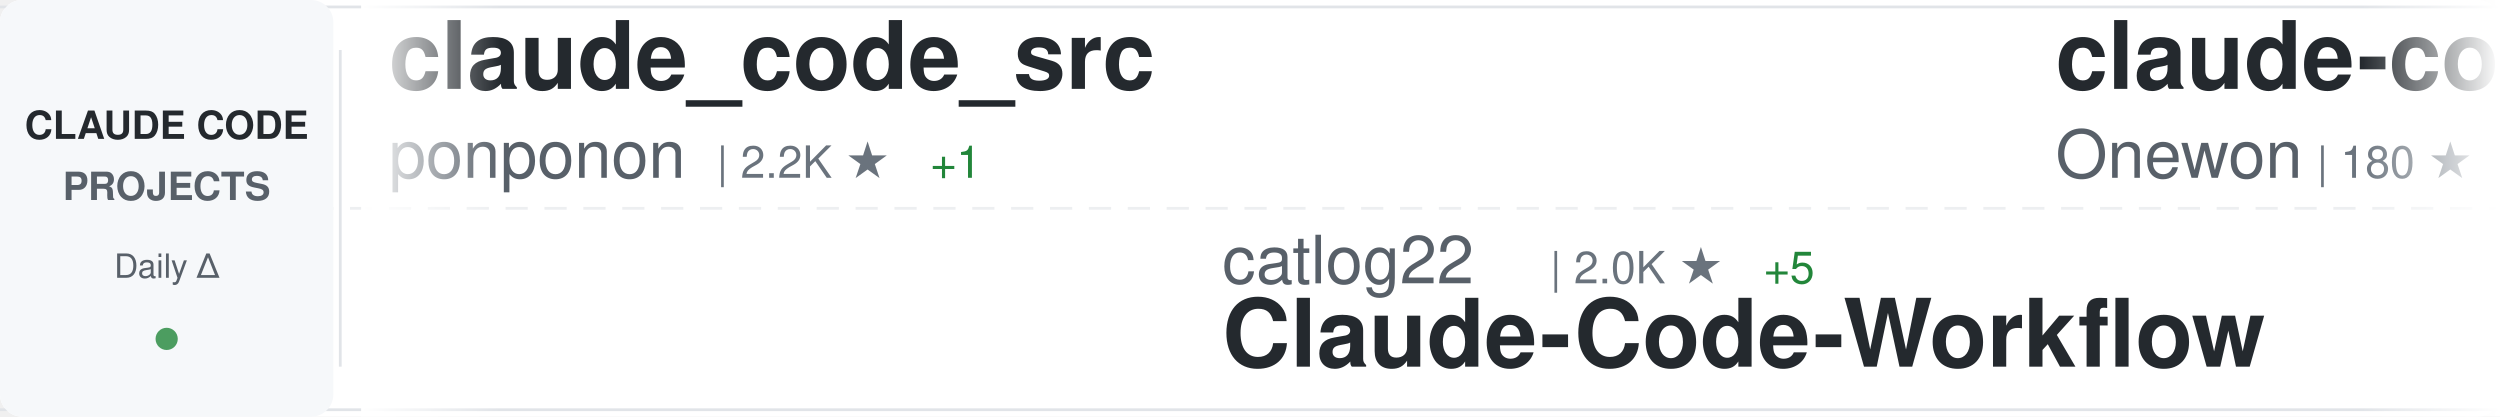
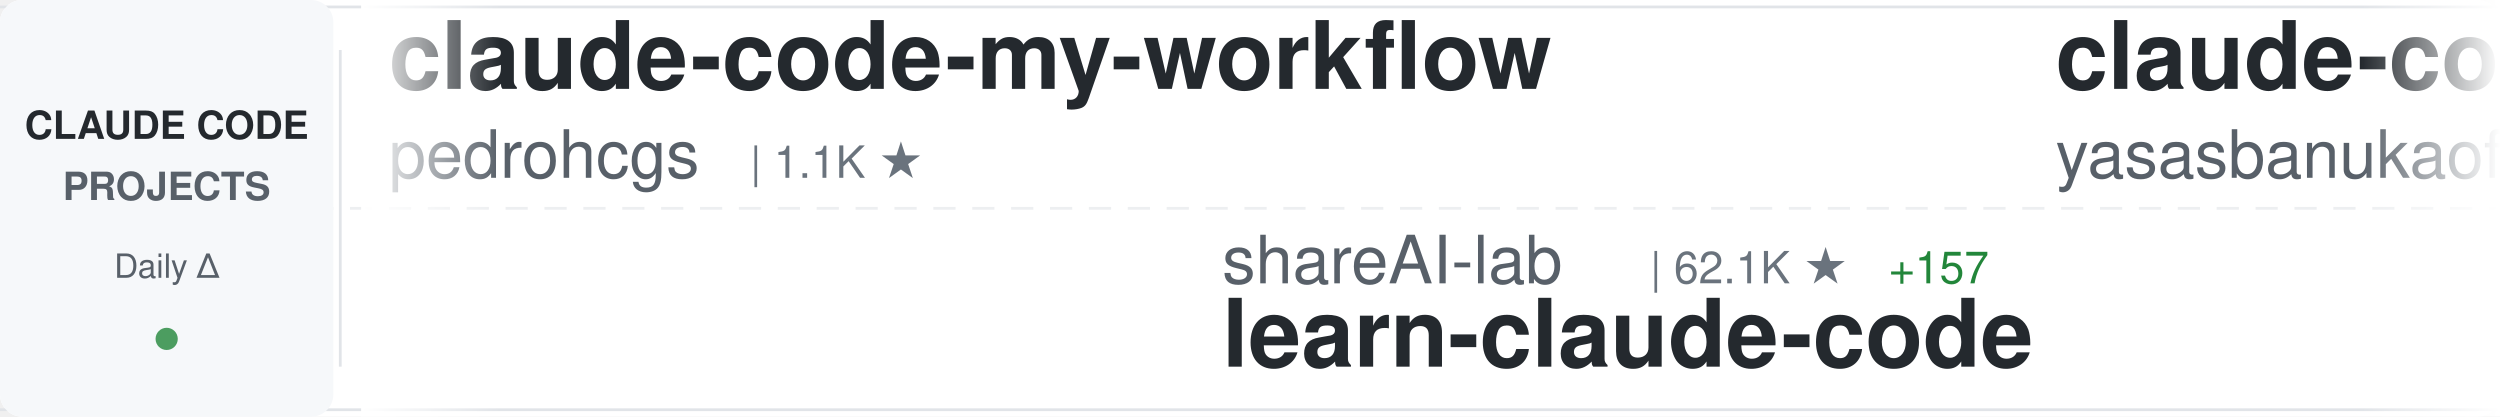
<svg xmlns="http://www.w3.org/2000/svg" width="900" height="150">
  <defs>
    <linearGradient id="awesomeLeftFade" x1="0%" y1="0%" x2="100%" y2="0%">
      <stop offset="0%" style="stop-color:#ffffff;stop-opacity:1" />
      <stop offset="100%" style="stop-color:#ffffff;stop-opacity:0" />
    </linearGradient>
    <linearGradient id="awesomeRightFade" x1="0%" y1="0%" x2="100%" y2="0%">
      <stop offset="0%" style="stop-color:#ffffff;stop-opacity:0" />
      <stop offset="100%" style="stop-color:#ffffff;stop-opacity:1" />
    </linearGradient>
  </defs>
  <rect width="900" height="150" fill="#ffffff" rx="8" />
  <rect x="0" y="2" width="900" height="1" fill="#e1e4e8" />
  <rect x="0" y="147" width="900" height="1" fill="#e1e4e8" />
  <line x1="0" y1="75" x2="900" y2="75" stroke="#e1e4e8" stroke-width="1" stroke-dasharray="8 6" opacity="0.6" />
  <rect x="0" y="0" width="120" height="150" fill="#f6f8fa" rx="8" />
  <text x="60" y="50" font-family="-apple-system, BlinkMacSystemFont, 'Segoe UI', Helvetica, Arial, sans-serif" font-size="14" font-weight="600" fill="#24292e" text-anchor="middle">CLAUDE CODE</text>
  <text x="60" y="72" font-family="-apple-system, BlinkMacSystemFont, 'Segoe UI', Helvetica, Arial, sans-serif" font-size="14" font-weight="600" fill="#586069" text-anchor="middle">PROJECTS</text>
  <text x="60" y="100" font-family="-apple-system, BlinkMacSystemFont, 'Segoe UI', Helvetica, Arial, sans-serif" font-size="12" font-weight="500" fill="#586069" text-anchor="middle">Daily Δ</text>
  <circle cx="60" cy="122" r="4" fill="#22863a" opacity="0.8" />
  <rect x="122" y="18" width="1" height="114" fill="#e1e4e8" />
  <clipPath id="awesomeTickerClip">
    <rect x="130" y="0" width="770" height="150" />
  </clipPath>
  <g clip-path="url(#awesomeTickerClip)">
    <g id="awesomeTickerItems">
      <animateTransform attributeName="transform" attributeType="XML" type="translate" from="0 0" to="-3000 0" dur="54s" repeatCount="indefinite" />
      <g transform="translate(0, 0)">
-         <text x="140" y="32" font-family="-apple-system, BlinkMacSystemFont, 'Segoe UI', Helvetica, Arial, sans-serif" font-size="34" font-weight="600" fill="#24292e">claude_code_src</text>
-         <text x="140" y="64" font-family="-apple-system, BlinkMacSystemFont, 'Segoe UI', Helvetica, Arial, sans-serif" font-size="24" font-weight="400" fill="#586069">ponponon</text>
-         <text x="258" y="64" font-family="-apple-system, BlinkMacSystemFont, 'Segoe UI', Helvetica, Arial, sans-serif" font-size="16" font-weight="500" fill="#6a737d">| 2.2K ★</text>
-         <text x="335" y="64" font-family="-apple-system, BlinkMacSystemFont, 'Segoe UI', Helvetica, Arial, sans-serif" font-size="16" font-weight="500" fill="#22863a"> +1</text>
+         <text x="140" y="32" font-family="-apple-system, BlinkMacSystemFont, 'Segoe UI', Helvetica, Arial, sans-serif" font-size="34" font-weight="600" fill="#24292e">claude-code-my-workflow</text>
+         <text x="140" y="64" font-family="-apple-system, BlinkMacSystemFont, 'Segoe UI', Helvetica, Arial, sans-serif" font-size="24" font-weight="400" fill="#586069">pedrohcgs</text>
+         <text x="270" y="64" font-family="-apple-system, BlinkMacSystemFont, 'Segoe UI', Helvetica, Arial, sans-serif" font-size="16" font-weight="500" fill="#6a737d">| 1.1K ★</text>
      </g>
      <g transform="translate(300, 0)">
-         <text x="140" y="102" font-family="-apple-system, BlinkMacSystemFont, 'Segoe UI', Helvetica, Arial, sans-serif" font-size="24" font-weight="400" fill="#586069">catlog22</text>
-         <text x="258" y="102" font-family="-apple-system, BlinkMacSystemFont, 'Segoe UI', Helvetica, Arial, sans-serif" font-size="16" font-weight="500" fill="#6a737d">| 2.0K ★</text>
-         <text x="335" y="102" font-family="-apple-system, BlinkMacSystemFont, 'Segoe UI', Helvetica, Arial, sans-serif" font-size="16" font-weight="500" fill="#22863a"> +5</text>
-         <text x="140" y="132" font-family="-apple-system, BlinkMacSystemFont, 'Segoe UI', Helvetica, Arial, sans-serif" font-size="34" font-weight="600" fill="#24292e">Claude-Code-Workflow</text>
+         <text x="140" y="102" font-family="-apple-system, BlinkMacSystemFont, 'Segoe UI', Helvetica, Arial, sans-serif" font-size="24" font-weight="400" fill="#586069">shareAI-lab</text>
+         <text x="294" y="102" font-family="-apple-system, BlinkMacSystemFont, 'Segoe UI', Helvetica, Arial, sans-serif" font-size="16" font-weight="500" fill="#6a737d">| 62.1K ★</text>
+         <text x="380" y="102" font-family="-apple-system, BlinkMacSystemFont, 'Segoe UI', Helvetica, Arial, sans-serif" font-size="16" font-weight="500" fill="#22863a"> +157</text>
+         <text x="140" y="132" font-family="-apple-system, BlinkMacSystemFont, 'Segoe UI', Helvetica, Arial, sans-serif" font-size="34" font-weight="600" fill="#24292e">learn-claude-code</text>
      </g>
      <g transform="translate(600, 0)">
        <text x="140" y="32" font-family="-apple-system, BlinkMacSystemFont, 'Segoe UI', Helvetica, Arial, sans-serif" font-size="34" font-weight="600" fill="#24292e">claude-code</text>
-         <text x="140" y="64" font-family="-apple-system, BlinkMacSystemFont, 'Segoe UI', Helvetica, Arial, sans-serif" font-size="24" font-weight="400" fill="#586069">Onewon</text>
-         <text x="234" y="64" font-family="-apple-system, BlinkMacSystemFont, 'Segoe UI', Helvetica, Arial, sans-serif" font-size="16" font-weight="500" fill="#6a737d">| 180 ★</text>
+         <text x="140" y="64" font-family="-apple-system, BlinkMacSystemFont, 'Segoe UI', Helvetica, Arial, sans-serif" font-size="24" font-weight="400" fill="#586069">yasasbanukaofficial</text>
+         <text x="390" y="64" font-family="-apple-system, BlinkMacSystemFont, 'Segoe UI', Helvetica, Arial, sans-serif" font-size="16" font-weight="500" fill="#6a737d">| 3.3K ★</text>
+         <text x="467" y="64" font-family="-apple-system, BlinkMacSystemFont, 'Segoe UI', Helvetica, Arial, sans-serif" font-size="16" font-weight="500" fill="#22863a"> +8</text>
      </g>
      <g transform="translate(900, 0)">
-         <text x="140" y="102" font-family="-apple-system, BlinkMacSystemFont, 'Segoe UI', Helvetica, Arial, sans-serif" font-size="24" font-weight="400" fill="#586069">xorespesp</text>
-         <text x="270" y="102" font-family="-apple-system, BlinkMacSystemFont, 'Segoe UI', Helvetica, Arial, sans-serif" font-size="16" font-weight="500" fill="#6a737d">| 224 ★</text>
+         <text x="140" y="102" font-family="-apple-system, BlinkMacSystemFont, 'Segoe UI', Helvetica, Arial, sans-serif" font-size="24" font-weight="400" fill="#586069">fuergaosi233</text>
+         <text x="306" y="102" font-family="-apple-system, BlinkMacSystemFont, 'Segoe UI', Helvetica, Arial, sans-serif" font-size="16" font-weight="500" fill="#6a737d">| 2.6K ★</text>
+         <text x="383" y="102" font-family="-apple-system, BlinkMacSystemFont, 'Segoe UI', Helvetica, Arial, sans-serif" font-size="16" font-weight="500" fill="#22863a"> +2</text>
+         <text x="140" y="132" font-family="-apple-system, BlinkMacSystemFont, 'Segoe UI', Helvetica, Arial, sans-serif" font-size="34" font-weight="600" fill="#24292e">claude-code-proxy</text>
+       </g>
+       <g transform="translate(1200, 0)">
+         <text x="140" y="32" font-family="-apple-system, BlinkMacSystemFont, 'Segoe UI', Helvetica, Arial, sans-serif" font-size="34" font-weight="600" fill="#24292e">Open-ClaudeCode</text>
+         <text x="140" y="64" font-family="-apple-system, BlinkMacSystemFont, 'Segoe UI', Helvetica, Arial, sans-serif" font-size="24" font-weight="400" fill="#586069">LING71671</text>
+         <text x="270" y="64" font-family="-apple-system, BlinkMacSystemFont, 'Segoe UI', Helvetica, Arial, sans-serif" font-size="16" font-weight="500" fill="#6a737d">| 853 ★</text>
+         <text x="338" y="64" font-family="-apple-system, BlinkMacSystemFont, 'Segoe UI', Helvetica, Arial, sans-serif" font-size="16" font-weight="500" fill="#22863a"> +4</text>
+       </g>
+       <g transform="translate(1500, 0)">
+         <text x="140" y="102" font-family="-apple-system, BlinkMacSystemFont, 'Segoe UI', Helvetica, Arial, sans-serif" font-size="24" font-weight="400" fill="#586069">chauncygu</text>
+         <text x="270" y="102" font-family="-apple-system, BlinkMacSystemFont, 'Segoe UI', Helvetica, Arial, sans-serif" font-size="16" font-weight="500" fill="#6a737d">| 2.5K ★</text>
+         <text x="347" y="102" font-family="-apple-system, BlinkMacSystemFont, 'Segoe UI', Helvetica, Arial, sans-serif" font-size="16" font-weight="500" fill="#22863a"> +6</text>
+         <text x="140" y="132" font-family="-apple-system, BlinkMacSystemFont, 'Segoe UI', Helvetica, Arial, sans-serif" font-size="34" font-weight="600" fill="#24292e">collection-claude-code-s...</text>
+       </g>
+       <g transform="translate(1800, 0)">
+         <text x="140" y="32" font-family="-apple-system, BlinkMacSystemFont, 'Segoe UI', Helvetica, Arial, sans-serif" font-size="34" font-weight="600" fill="#24292e">edmunds-claude-code</text>
+         <text x="140" y="64" font-family="-apple-system, BlinkMacSystemFont, 'Segoe UI', Helvetica, Arial, sans-serif" font-size="24" font-weight="400" fill="#586069">edmund-io</text>
+         <text x="270" y="64" font-family="-apple-system, BlinkMacSystemFont, 'Segoe UI', Helvetica, Arial, sans-serif" font-size="16" font-weight="500" fill="#6a737d">| 1.4K ★</text>
+       </g>
+       <g transform="translate(2100, 0)">
+         <text x="140" y="102" font-family="-apple-system, BlinkMacSystemFont, 'Segoe UI', Helvetica, Arial, sans-serif" font-size="24" font-weight="400" fill="#586069">tanbiralam</text>
+         <text x="282" y="102" font-family="-apple-system, BlinkMacSystemFont, 'Segoe UI', Helvetica, Arial, sans-serif" font-size="16" font-weight="500" fill="#6a737d">| 1.7K ★</text>
+         <text x="359" y="102" font-family="-apple-system, BlinkMacSystemFont, 'Segoe UI', Helvetica, Arial, sans-serif" font-size="16" font-weight="500" fill="#22863a"> +6</text>
        <text x="140" y="132" font-family="-apple-system, BlinkMacSystemFont, 'Segoe UI', Helvetica, Arial, sans-serif" font-size="34" font-weight="600" fill="#24292e">claude-code</text>
      </g>
-       <g transform="translate(1200, 0)">
-         <text x="140" y="32" font-family="-apple-system, BlinkMacSystemFont, 'Segoe UI', Helvetica, Arial, sans-serif" font-size="34" font-weight="600" fill="#24292e">claude-code-cli</text>
-         <text x="140" y="64" font-family="-apple-system, BlinkMacSystemFont, 'Segoe UI', Helvetica, Arial, sans-serif" font-size="24" font-weight="400" fill="#586069">huangserva</text>
-         <text x="282" y="64" font-family="-apple-system, BlinkMacSystemFont, 'Segoe UI', Helvetica, Arial, sans-serif" font-size="16" font-weight="500" fill="#6a737d">| 588 ★</text>
-       </g>
-       <g transform="translate(1500, 0)">
-         <text x="140" y="102" font-family="-apple-system, BlinkMacSystemFont, 'Segoe UI', Helvetica, Arial, sans-serif" font-size="24" font-weight="400" fill="#586069">andrew-kramer-inno</text>
-         <text x="378" y="102" font-family="-apple-system, BlinkMacSystemFont, 'Segoe UI', Helvetica, Arial, sans-serif" font-size="16" font-weight="500" fill="#6a737d">| 590 ★</text>
-         <text x="446" y="102" font-family="-apple-system, BlinkMacSystemFont, 'Segoe UI', Helvetica, Arial, sans-serif" font-size="16" font-weight="500" fill="#22863a"> +1</text>
-         <text x="140" y="132" font-family="-apple-system, BlinkMacSystemFont, 'Segoe UI', Helvetica, Arial, sans-serif" font-size="34" font-weight="600" fill="#24292e">claude-code-source-build</text>
-       </g>
-       <g transform="translate(1800, 0)">
-         <text x="140" y="32" font-family="-apple-system, BlinkMacSystemFont, 'Segoe UI', Helvetica, Arial, sans-serif" font-size="34" font-weight="600" fill="#24292e">collection-claude-code-s...</text>
-         <text x="140" y="64" font-family="-apple-system, BlinkMacSystemFont, 'Segoe UI', Helvetica, Arial, sans-serif" font-size="24" font-weight="400" fill="#586069">chauncygu</text>
-         <text x="270" y="64" font-family="-apple-system, BlinkMacSystemFont, 'Segoe UI', Helvetica, Arial, sans-serif" font-size="16" font-weight="500" fill="#6a737d">| 2.5K ★</text>
-         <text x="347" y="64" font-family="-apple-system, BlinkMacSystemFont, 'Segoe UI', Helvetica, Arial, sans-serif" font-size="16" font-weight="500" fill="#22863a"> +6</text>
-       </g>
-       <g transform="translate(2100, 0)">
-         <text x="140" y="102" font-family="-apple-system, BlinkMacSystemFont, 'Segoe UI', Helvetica, Arial, sans-serif" font-size="24" font-weight="400" fill="#586069">luongnv89</text>
-         <text x="270" y="102" font-family="-apple-system, BlinkMacSystemFont, 'Segoe UI', Helvetica, Arial, sans-serif" font-size="16" font-weight="500" fill="#6a737d">| 33.9K ★</text>
-         <text x="356" y="102" font-family="-apple-system, BlinkMacSystemFont, 'Segoe UI', Helvetica, Arial, sans-serif" font-size="16" font-weight="500" fill="#22863a"> +102</text>
-         <text x="140" y="132" font-family="-apple-system, BlinkMacSystemFont, 'Segoe UI', Helvetica, Arial, sans-serif" font-size="34" font-weight="600" fill="#24292e">claude-howto</text>
-       </g>
      <g transform="translate(2400, 0)">
-         <text x="140" y="32" font-family="-apple-system, BlinkMacSystemFont, 'Segoe UI', Helvetica, Arial, sans-serif" font-size="34" font-weight="600" fill="#24292e">claude-code</text>
-         <text x="140" y="64" font-family="-apple-system, BlinkMacSystemFont, 'Segoe UI', Helvetica, Arial, sans-serif" font-size="24" font-weight="400" fill="#586069">freestylefly</text>
-         <text x="306" y="64" font-family="-apple-system, BlinkMacSystemFont, 'Segoe UI', Helvetica, Arial, sans-serif" font-size="16" font-weight="500" fill="#6a737d">| 125 ★</text>
+         <text x="140" y="32" font-family="-apple-system, BlinkMacSystemFont, 'Segoe UI', Helvetica, Arial, sans-serif" font-size="34" font-weight="600" fill="#24292e">claude-code-local</text>
+         <text x="140" y="64" font-family="-apple-system, BlinkMacSystemFont, 'Segoe UI', Helvetica, Arial, sans-serif" font-size="24" font-weight="400" fill="#586069">nicedreamzapp</text>
+         <text x="318" y="64" font-family="-apple-system, BlinkMacSystemFont, 'Segoe UI', Helvetica, Arial, sans-serif" font-size="16" font-weight="500" fill="#6a737d">| 2.7K ★</text>
+         <text x="395" y="64" font-family="-apple-system, BlinkMacSystemFont, 'Segoe UI', Helvetica, Arial, sans-serif" font-size="16" font-weight="500" fill="#22863a"> +7</text>
      </g>
      <g transform="translate(2700, 0)">
-         <text x="140" y="102" font-family="-apple-system, BlinkMacSystemFont, 'Segoe UI', Helvetica, Arial, sans-serif" font-size="24" font-weight="400" fill="#586069">wanshuiyin</text>
-         <text x="282" y="102" font-family="-apple-system, BlinkMacSystemFont, 'Segoe UI', Helvetica, Arial, sans-serif" font-size="16" font-weight="500" fill="#6a737d">| 10.4K ★</text>
-         <text x="368" y="102" font-family="-apple-system, BlinkMacSystemFont, 'Segoe UI', Helvetica, Arial, sans-serif" font-size="16" font-weight="500" fill="#22863a"> +87</text>
-         <text x="140" y="132" font-family="-apple-system, BlinkMacSystemFont, 'Segoe UI', Helvetica, Arial, sans-serif" font-size="34" font-weight="600" fill="#24292e">Auto-claude-code-researc...</text>
+         <text x="140" y="102" font-family="-apple-system, BlinkMacSystemFont, 'Segoe UI', Helvetica, Arial, sans-serif" font-size="24" font-weight="400" fill="#586069">Alishahryar1</text>
+         <text x="306" y="102" font-family="-apple-system, BlinkMacSystemFont, 'Segoe UI', Helvetica, Arial, sans-serif" font-size="16" font-weight="500" fill="#6a737d">| 28.2K ★</text>
+         <text x="392" y="102" font-family="-apple-system, BlinkMacSystemFont, 'Segoe UI', Helvetica, Arial, sans-serif" font-size="16" font-weight="500" fill="#22863a"> +525</text>
+         <text x="140" y="132" font-family="-apple-system, BlinkMacSystemFont, 'Segoe UI', Helvetica, Arial, sans-serif" font-size="34" font-weight="600" fill="#24292e">free-claude-code</text>
      </g>
      <g transform="translate(3000, 0)">
-         <text x="140" y="32" font-family="-apple-system, BlinkMacSystemFont, 'Segoe UI', Helvetica, Arial, sans-serif" font-size="34" font-weight="600" fill="#24292e">claude_code_src</text>
-         <text x="140" y="64" font-family="-apple-system, BlinkMacSystemFont, 'Segoe UI', Helvetica, Arial, sans-serif" font-size="24" font-weight="400" fill="#586069">ponponon</text>
-         <text x="258" y="64" font-family="-apple-system, BlinkMacSystemFont, 'Segoe UI', Helvetica, Arial, sans-serif" font-size="16" font-weight="500" fill="#6a737d">| 2.2K ★</text>
-         <text x="335" y="64" font-family="-apple-system, BlinkMacSystemFont, 'Segoe UI', Helvetica, Arial, sans-serif" font-size="16" font-weight="500" fill="#22863a"> +1</text>
+         <text x="140" y="32" font-family="-apple-system, BlinkMacSystemFont, 'Segoe UI', Helvetica, Arial, sans-serif" font-size="34" font-weight="600" fill="#24292e">claude-code-my-workflow</text>
+         <text x="140" y="64" font-family="-apple-system, BlinkMacSystemFont, 'Segoe UI', Helvetica, Arial, sans-serif" font-size="24" font-weight="400" fill="#586069">pedrohcgs</text>
+         <text x="270" y="64" font-family="-apple-system, BlinkMacSystemFont, 'Segoe UI', Helvetica, Arial, sans-serif" font-size="16" font-weight="500" fill="#6a737d">| 1.1K ★</text>
      </g>
      <g transform="translate(3300, 0)">
-         <text x="140" y="102" font-family="-apple-system, BlinkMacSystemFont, 'Segoe UI', Helvetica, Arial, sans-serif" font-size="24" font-weight="400" fill="#586069">catlog22</text>
-         <text x="258" y="102" font-family="-apple-system, BlinkMacSystemFont, 'Segoe UI', Helvetica, Arial, sans-serif" font-size="16" font-weight="500" fill="#6a737d">| 2.0K ★</text>
-         <text x="335" y="102" font-family="-apple-system, BlinkMacSystemFont, 'Segoe UI', Helvetica, Arial, sans-serif" font-size="16" font-weight="500" fill="#22863a"> +5</text>
-         <text x="140" y="132" font-family="-apple-system, BlinkMacSystemFont, 'Segoe UI', Helvetica, Arial, sans-serif" font-size="34" font-weight="600" fill="#24292e">Claude-Code-Workflow</text>
+         <text x="140" y="102" font-family="-apple-system, BlinkMacSystemFont, 'Segoe UI', Helvetica, Arial, sans-serif" font-size="24" font-weight="400" fill="#586069">shareAI-lab</text>
+         <text x="294" y="102" font-family="-apple-system, BlinkMacSystemFont, 'Segoe UI', Helvetica, Arial, sans-serif" font-size="16" font-weight="500" fill="#6a737d">| 62.1K ★</text>
+         <text x="380" y="102" font-family="-apple-system, BlinkMacSystemFont, 'Segoe UI', Helvetica, Arial, sans-serif" font-size="16" font-weight="500" fill="#22863a"> +157</text>
+         <text x="140" y="132" font-family="-apple-system, BlinkMacSystemFont, 'Segoe UI', Helvetica, Arial, sans-serif" font-size="34" font-weight="600" fill="#24292e">learn-claude-code</text>
      </g>
      <g transform="translate(3600, 0)">
        <text x="140" y="32" font-family="-apple-system, BlinkMacSystemFont, 'Segoe UI', Helvetica, Arial, sans-serif" font-size="34" font-weight="600" fill="#24292e">claude-code</text>
-         <text x="140" y="64" font-family="-apple-system, BlinkMacSystemFont, 'Segoe UI', Helvetica, Arial, sans-serif" font-size="24" font-weight="400" fill="#586069">Onewon</text>
-         <text x="234" y="64" font-family="-apple-system, BlinkMacSystemFont, 'Segoe UI', Helvetica, Arial, sans-serif" font-size="16" font-weight="500" fill="#6a737d">| 180 ★</text>
+         <text x="140" y="64" font-family="-apple-system, BlinkMacSystemFont, 'Segoe UI', Helvetica, Arial, sans-serif" font-size="24" font-weight="400" fill="#586069">yasasbanukaofficial</text>
+         <text x="390" y="64" font-family="-apple-system, BlinkMacSystemFont, 'Segoe UI', Helvetica, Arial, sans-serif" font-size="16" font-weight="500" fill="#6a737d">| 3.3K ★</text>
+         <text x="467" y="64" font-family="-apple-system, BlinkMacSystemFont, 'Segoe UI', Helvetica, Arial, sans-serif" font-size="16" font-weight="500" fill="#22863a"> +8</text>
      </g>
      <g transform="translate(3900, 0)">
-         <text x="140" y="102" font-family="-apple-system, BlinkMacSystemFont, 'Segoe UI', Helvetica, Arial, sans-serif" font-size="24" font-weight="400" fill="#586069">xorespesp</text>
-         <text x="270" y="102" font-family="-apple-system, BlinkMacSystemFont, 'Segoe UI', Helvetica, Arial, sans-serif" font-size="16" font-weight="500" fill="#6a737d">| 224 ★</text>
-         <text x="140" y="132" font-family="-apple-system, BlinkMacSystemFont, 'Segoe UI', Helvetica, Arial, sans-serif" font-size="34" font-weight="600" fill="#24292e">claude-code</text>
+         <text x="140" y="102" font-family="-apple-system, BlinkMacSystemFont, 'Segoe UI', Helvetica, Arial, sans-serif" font-size="24" font-weight="400" fill="#586069">fuergaosi233</text>
+         <text x="306" y="102" font-family="-apple-system, BlinkMacSystemFont, 'Segoe UI', Helvetica, Arial, sans-serif" font-size="16" font-weight="500" fill="#6a737d">| 2.6K ★</text>
+         <text x="383" y="102" font-family="-apple-system, BlinkMacSystemFont, 'Segoe UI', Helvetica, Arial, sans-serif" font-size="16" font-weight="500" fill="#22863a"> +2</text>
+         <text x="140" y="132" font-family="-apple-system, BlinkMacSystemFont, 'Segoe UI', Helvetica, Arial, sans-serif" font-size="34" font-weight="600" fill="#24292e">claude-code-proxy</text>
      </g>
    </g>
  </g>
  <rect x="130" y="0" width="50" height="150" fill="url(#awesomeLeftFade)" />
  <rect x="850" y="0" width="50" height="150" fill="url(#awesomeRightFade)" />
</svg>
